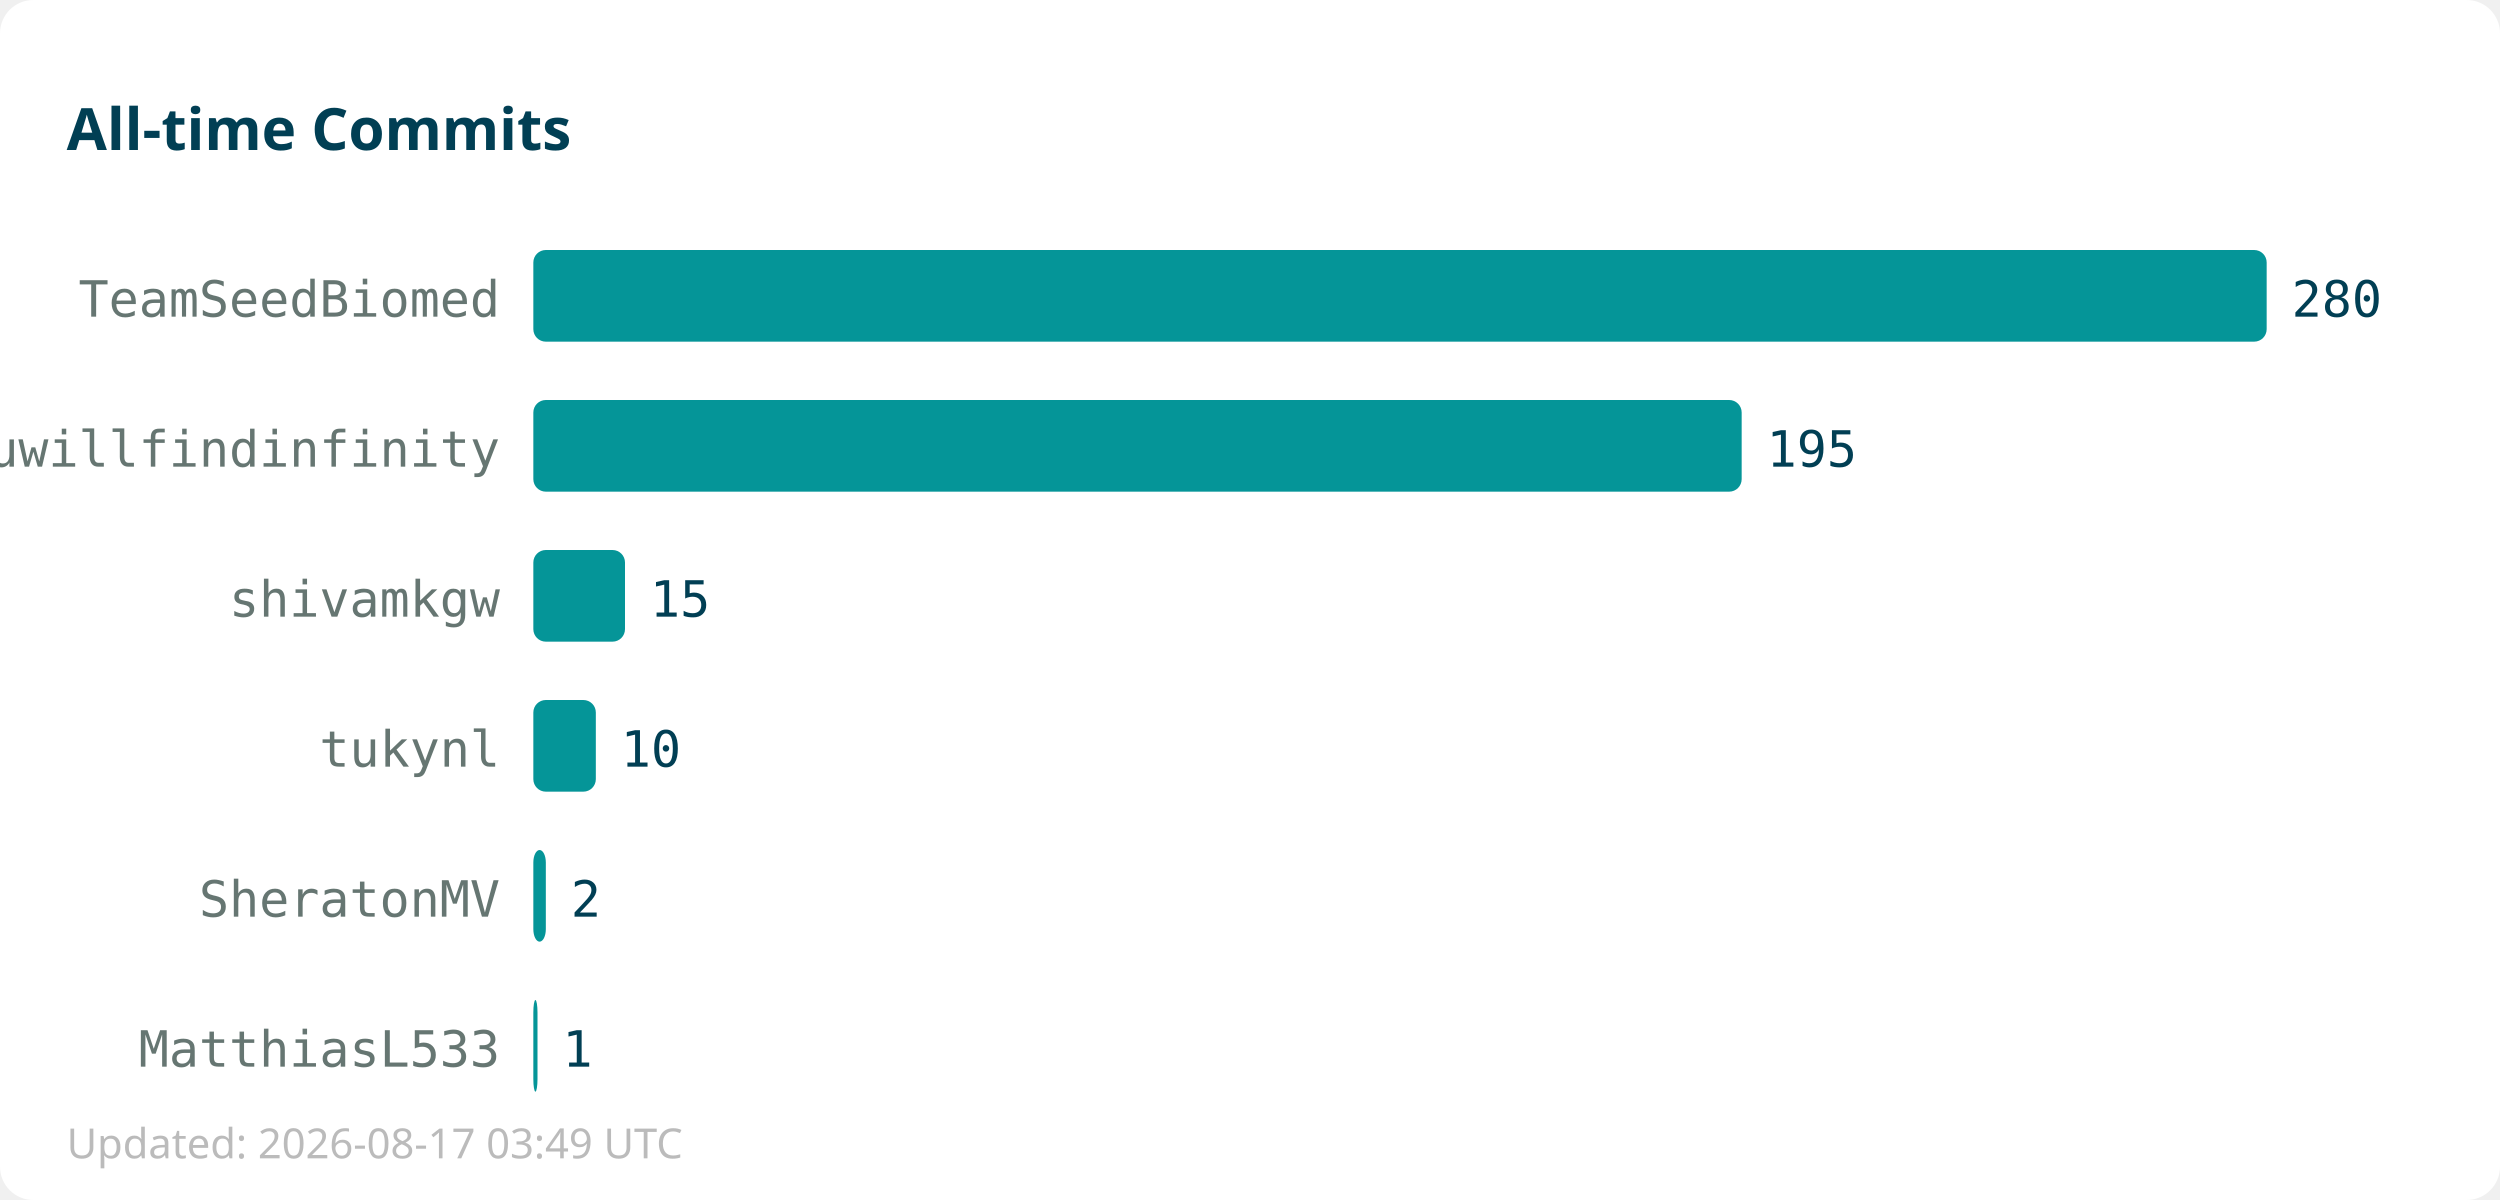
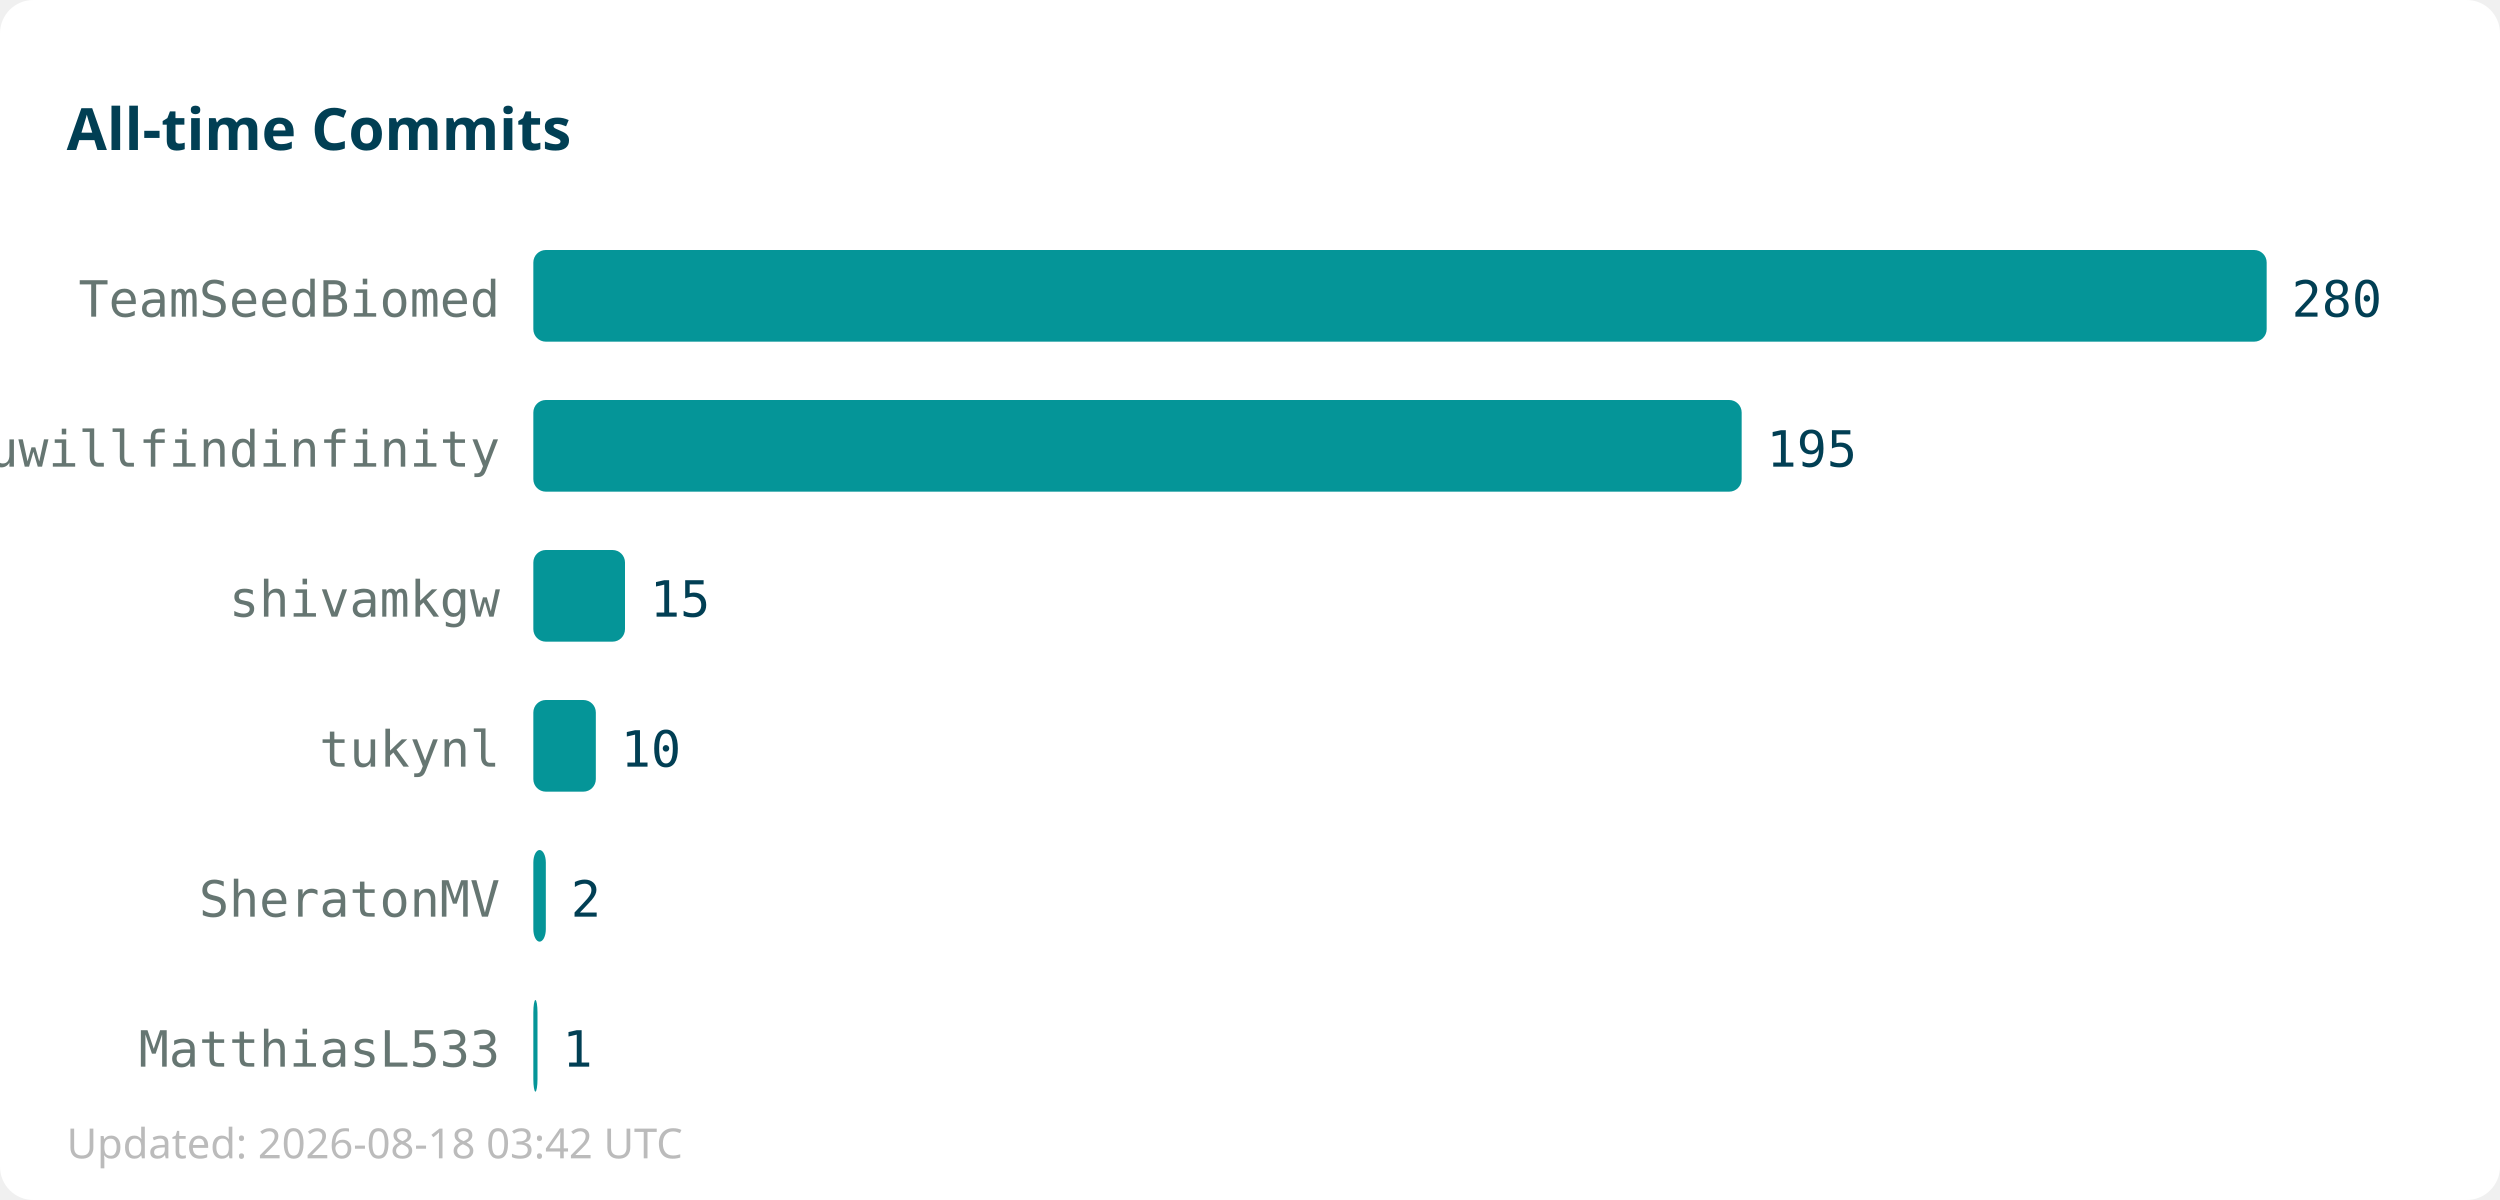
<svg xmlns="http://www.w3.org/2000/svg" width="600" height="288">
  <rect width="600" height="288" fill="#ffffff" rx="8" />
  <text x="16" y="36" font-family="sans-serif" font-size="14" font-weight="bold" fill="#013f54">All-time Commits</text>
  <text x="120" y="76" text-anchor="end" font-family="monospace" font-size="12" fill="#667672">TeamSeedBiomed</text>
  <rect x="128" y="60" width="416" height="22" fill="#059598" rx="3" />
  <text x="550" y="76" font-family="monospace" font-size="12" fill="#013f54">280</text>
  <text x="120" y="112" text-anchor="end" font-family="monospace" font-size="12" fill="#667672">youwillfindinfinity</text>
  <rect x="128" y="96" width="290" height="22" fill="#059598" rx="3" />
  <text x="424" y="112" font-family="monospace" font-size="12" fill="#013f54">195</text>
  <text x="120" y="148" text-anchor="end" font-family="monospace" font-size="12" fill="#667672">shivamkgw</text>
  <rect x="128" y="132" width="22" height="22" fill="#059598" rx="3" />
  <text x="156" y="148" font-family="monospace" font-size="12" fill="#013f54">15</text>
  <text x="120" y="184" text-anchor="end" font-family="monospace" font-size="12" fill="#667672">tukynl</text>
  <rect x="128" y="168" width="15" height="22" fill="#059598" rx="3" />
  <text x="149" y="184" font-family="monospace" font-size="12" fill="#013f54">10</text>
  <text x="120" y="220" text-anchor="end" font-family="monospace" font-size="12" fill="#667672">SheratonMV</text>
  <rect x="128" y="204" width="3" height="22" fill="#059598" rx="3" />
  <text x="137" y="220" font-family="monospace" font-size="12" fill="#013f54">2</text>
  <text x="120" y="256" text-anchor="end" font-family="monospace" font-size="12" fill="#667672">MatthiasL533</text>
  <rect x="128" y="240" width="1" height="22" fill="#059598" rx="3" />
  <text x="135" y="256" font-family="monospace" font-size="12" fill="#013f54">1</text>
-   <text x="16" y="278" font-family="sans-serif" font-size="10" fill="#bbbbbb">Updated: 2026-08-17 03:49 UTC</text>
+   <text x="16" y="278" font-family="sans-serif" font-size="10" fill="#bbbbbb">Updated: 2026-08-18 03:42 UTC</text>
</svg>
